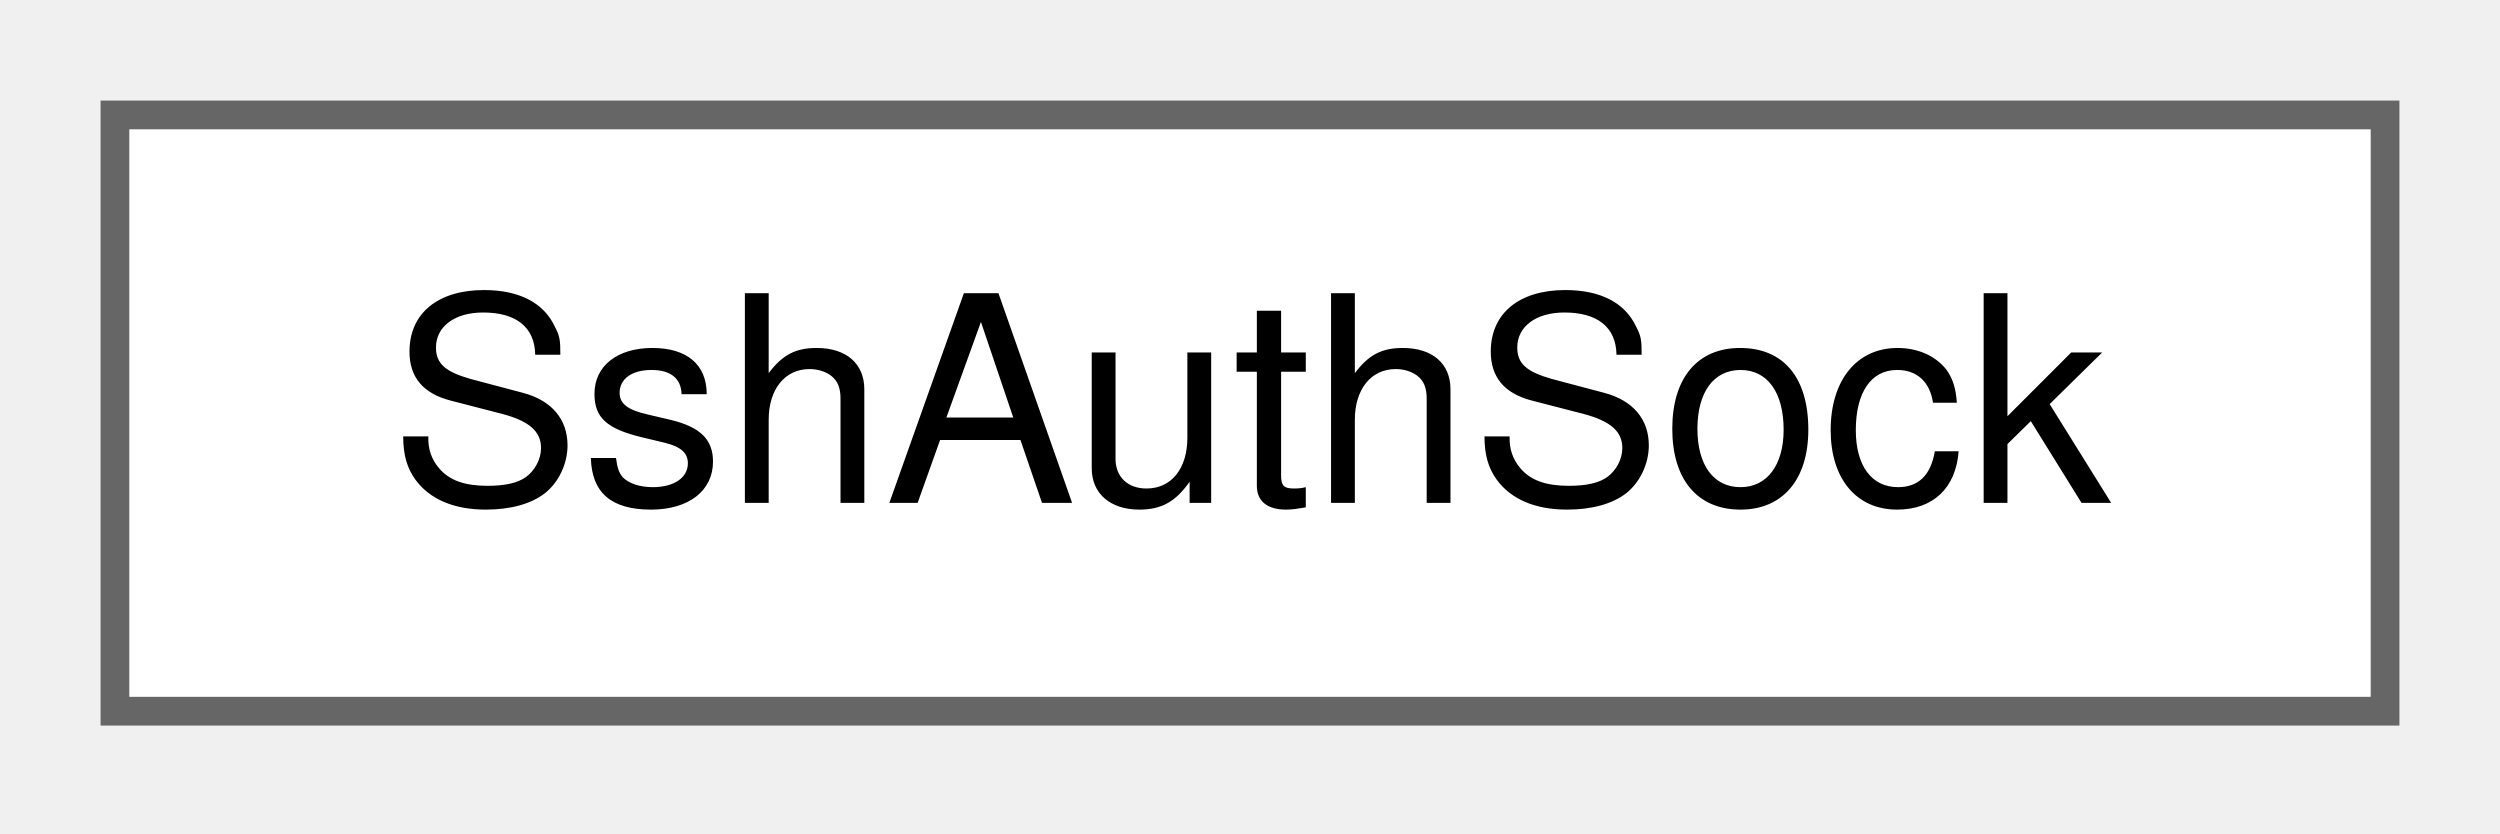
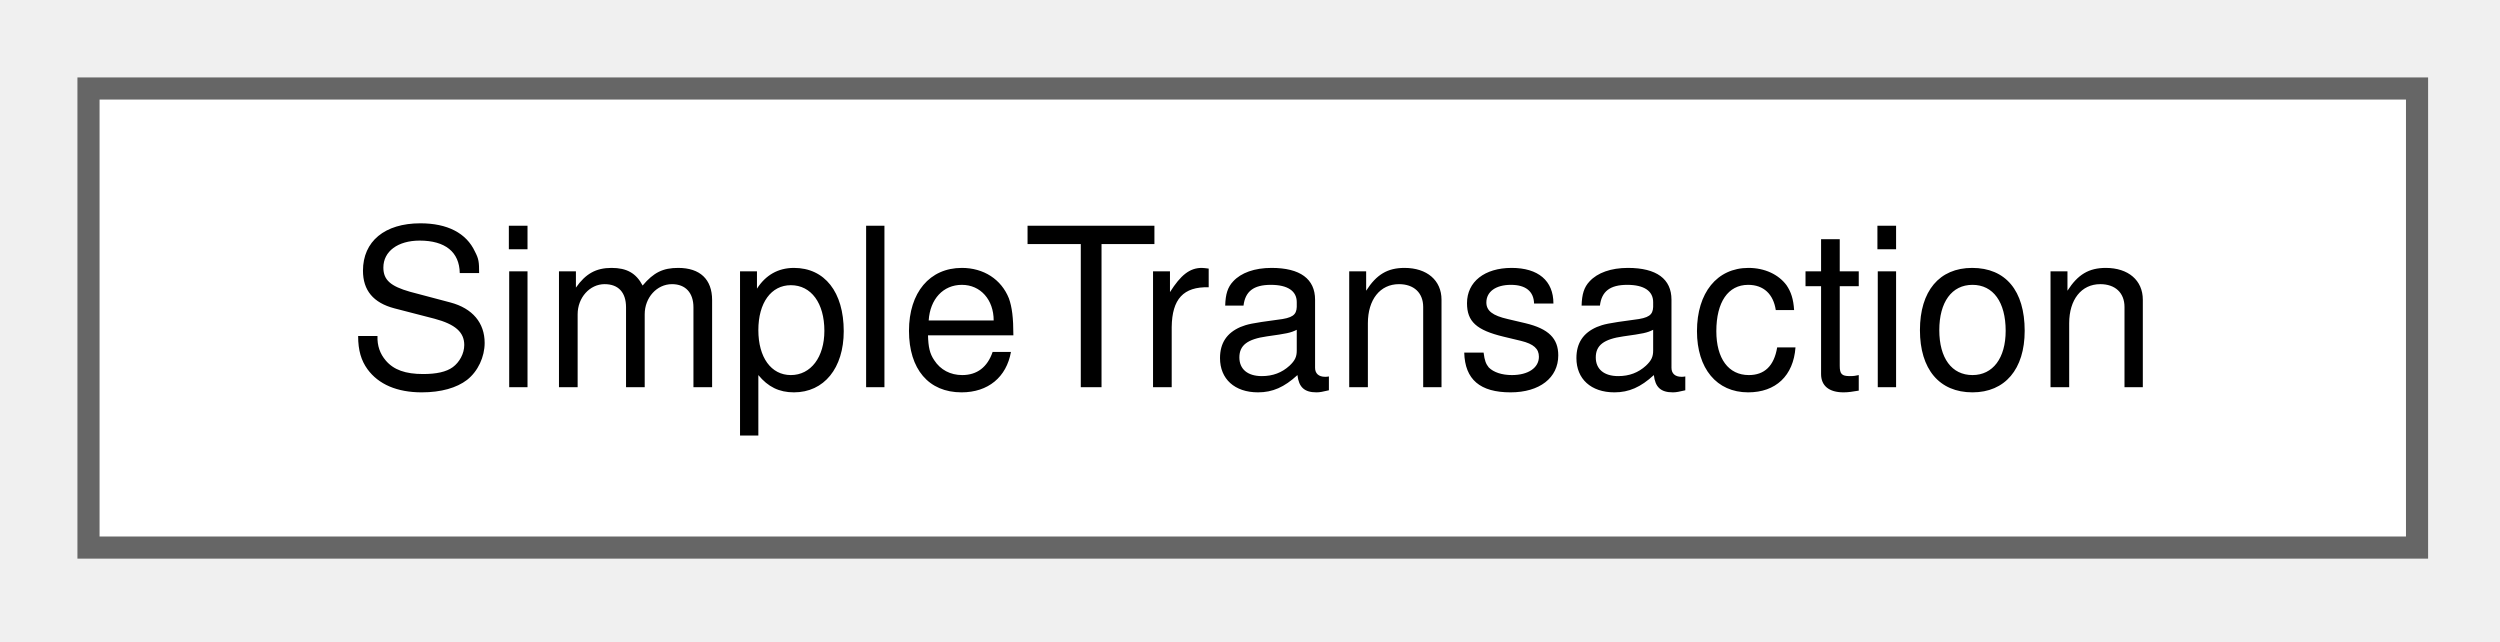
- <svg xmlns="http://www.w3.org/2000/svg" xmlns:xlink="http://www.w3.org/1999/xlink" width="87pt" height="29pt" viewBox="0.00 0.00 87.00 29.00">
+ <svg xmlns="http://www.w3.org/2000/svg" xmlns:xlink="http://www.w3.org/1999/xlink" width="113pt" height="29pt" viewBox="0.00 0.00 113.00 29.00">
  <g id="graph0" class="graph" transform="scale(1 1) rotate(0) translate(4 24.75)">
    <g id="Node000000" class="node">
      <g id="a_Node000000">
-         <a xlink:href="class_ssh_auth_sock.html" target="_top" xlink:title="SSH_AUTH_SOCK discovery and validation for child processes.">
-           <polygon fill="white" stroke="#666666" points="79,-20.75 0,-20.75 0,0 79,0 79,-20.75" />
-           <text xml:space="preserve" text-anchor="middle" x="39.5" y="-7.25" font-family="Helvetica,sans-Serif" font-size="10.00">SshAuthSock</text>
+         <a xlink:href="class_simple_transaction.html" target="_top" xlink:title="Tracks a sequence of processes that should be treated as one atomic operation.">
+           <polygon fill="white" stroke="#666666" points="105.25,-20.75 0,-20.75 0,0 105.25,0 105.25,-20.75" />
+           <text xml:space="preserve" text-anchor="middle" x="52.62" y="-7.25" font-family="Helvetica,sans-Serif" font-size="10.00">SimpleTransaction</text>
        </a>
      </g>
    </g>
  </g>
</svg>
